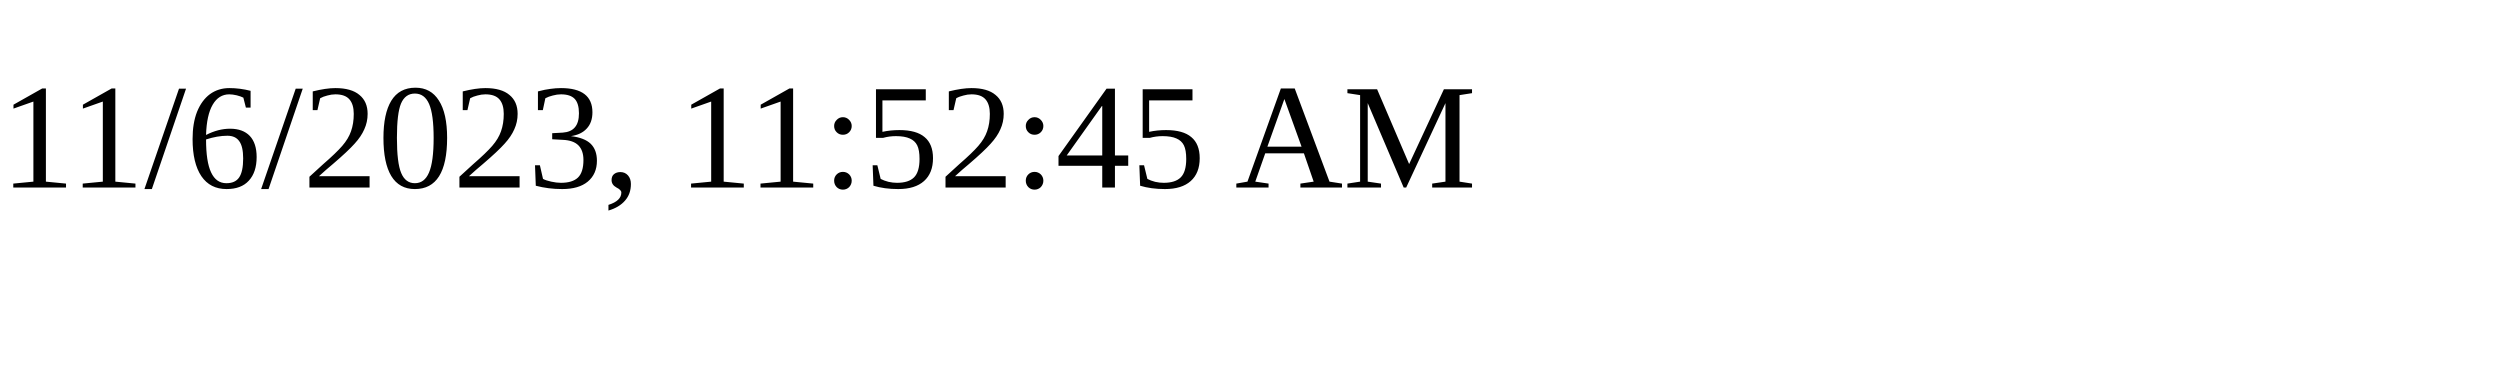
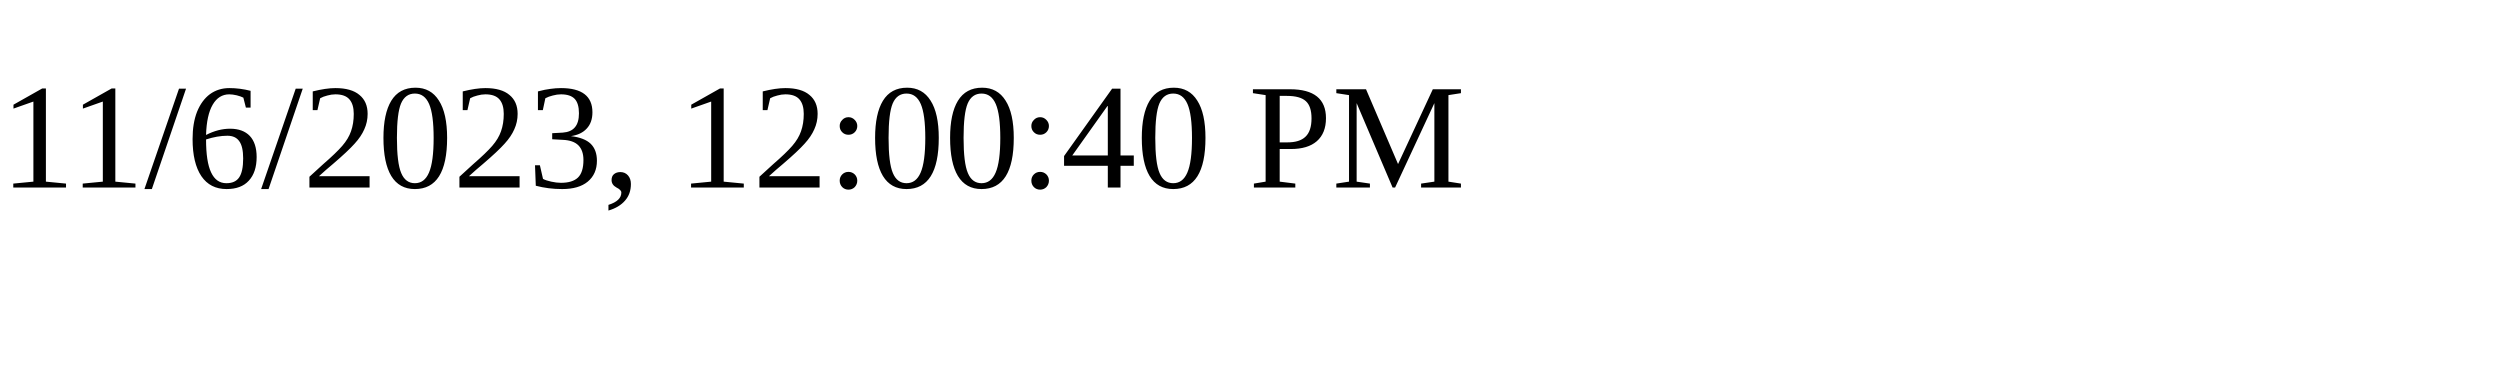
<svg xmlns="http://www.w3.org/2000/svg" height="30" width="200">
-   <text x="0" y="15">11/6/2023, 11:52:45 AM</text>
+   <text x="0" y="15">11/6/2023, 12:00:40 PM</text>
</svg>
